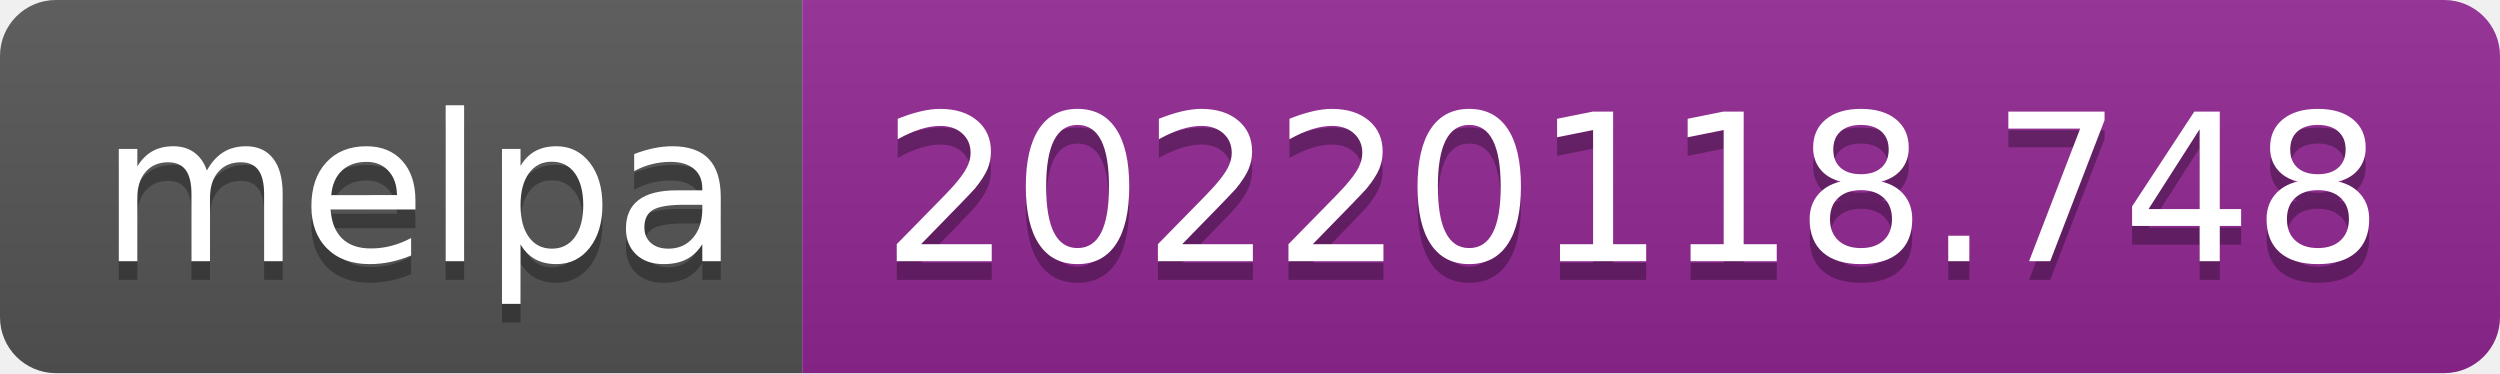
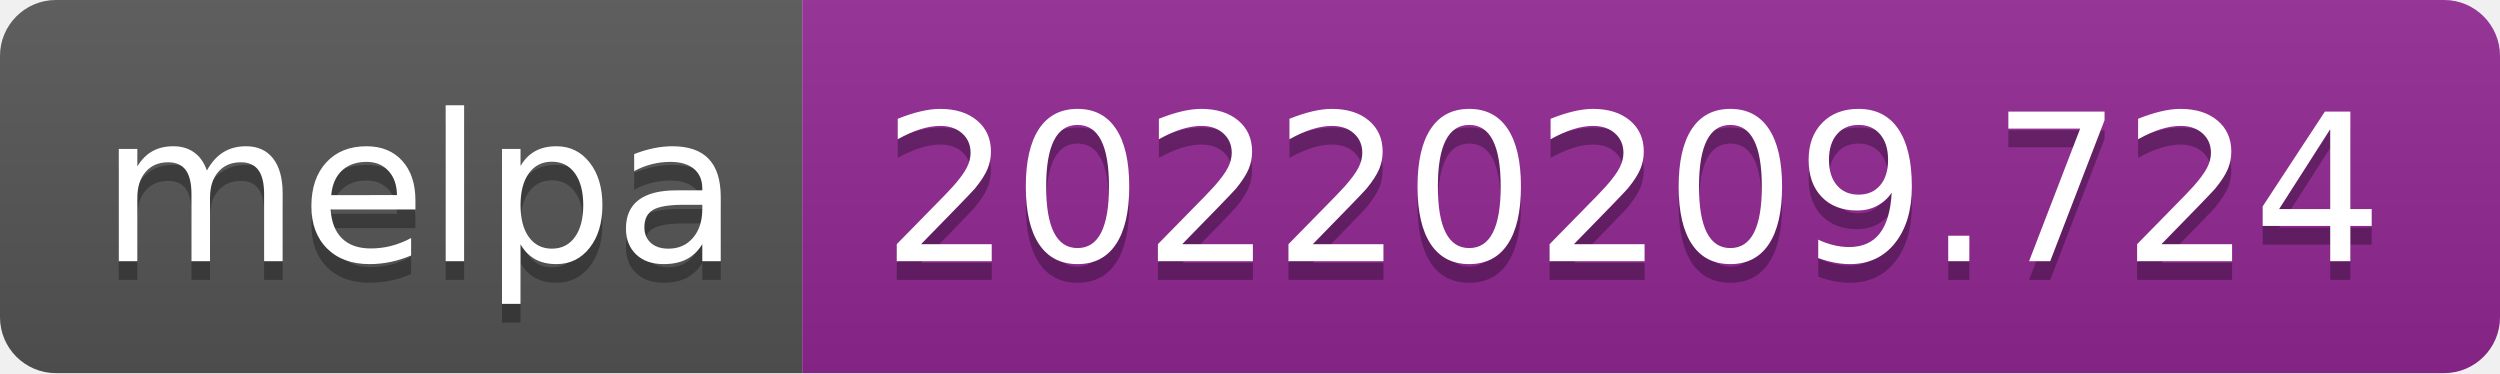
- <svg xmlns="http://www.w3.org/2000/svg" width="134" height="20" role="img" aria-label="melpa: 20220118.748">
+ <svg xmlns="http://www.w3.org/2000/svg" width="134" height="20" role="img" aria-label="melpa: 20220209.724">
  <linearGradient id="s" x2="0" y2="100%">
    <stop offset="0" stop-color="#bbb" stop-opacity=".1" />
    <stop offset="1" stop-opacity=".1" />
  </linearGradient>
  <clipPath id="r">
    <rect width="134" height="20" rx="3" fill="#fff" />
  </clipPath>
  <g clip-path="url(#r)">
    <rect width="43" height="20" fill="#555" />
    <rect x="43" width="91" height="20" fill="#922793" />
    <rect width="134" height="20" fill="url(#s)" />
  </g>
  <g fill="#fff" text-anchor="middle" font-family="Verdana,Geneva,DejaVu Sans,sans-serif" text-rendering="geometricPrecision" font-size="110">
    <text aria-hidden="true" x="225" y="150" fill="#010101" fill-opacity=".3" transform="scale(.1)" textLength="330">melpa</text>
    <text x="225" y="140" transform="scale(.1)" fill="#fff" textLength="330">melpa</text>
-     <text aria-hidden="true" x="875" y="150" fill="#010101" fill-opacity=".3" transform="scale(.1)" textLength="810">20220118.748</text>
-     <text x="875" y="140" transform="scale(.1)" fill="#fff" textLength="810">20220118.748</text>
+     <text aria-hidden="true" x="875" y="150" fill="#010101" fill-opacity=".3" transform="scale(.1)" textLength="810">20220209.724</text>
+     <text x="875" y="140" transform="scale(.1)" fill="#fff" textLength="810">20220209.724</text>
  </g>
</svg>
